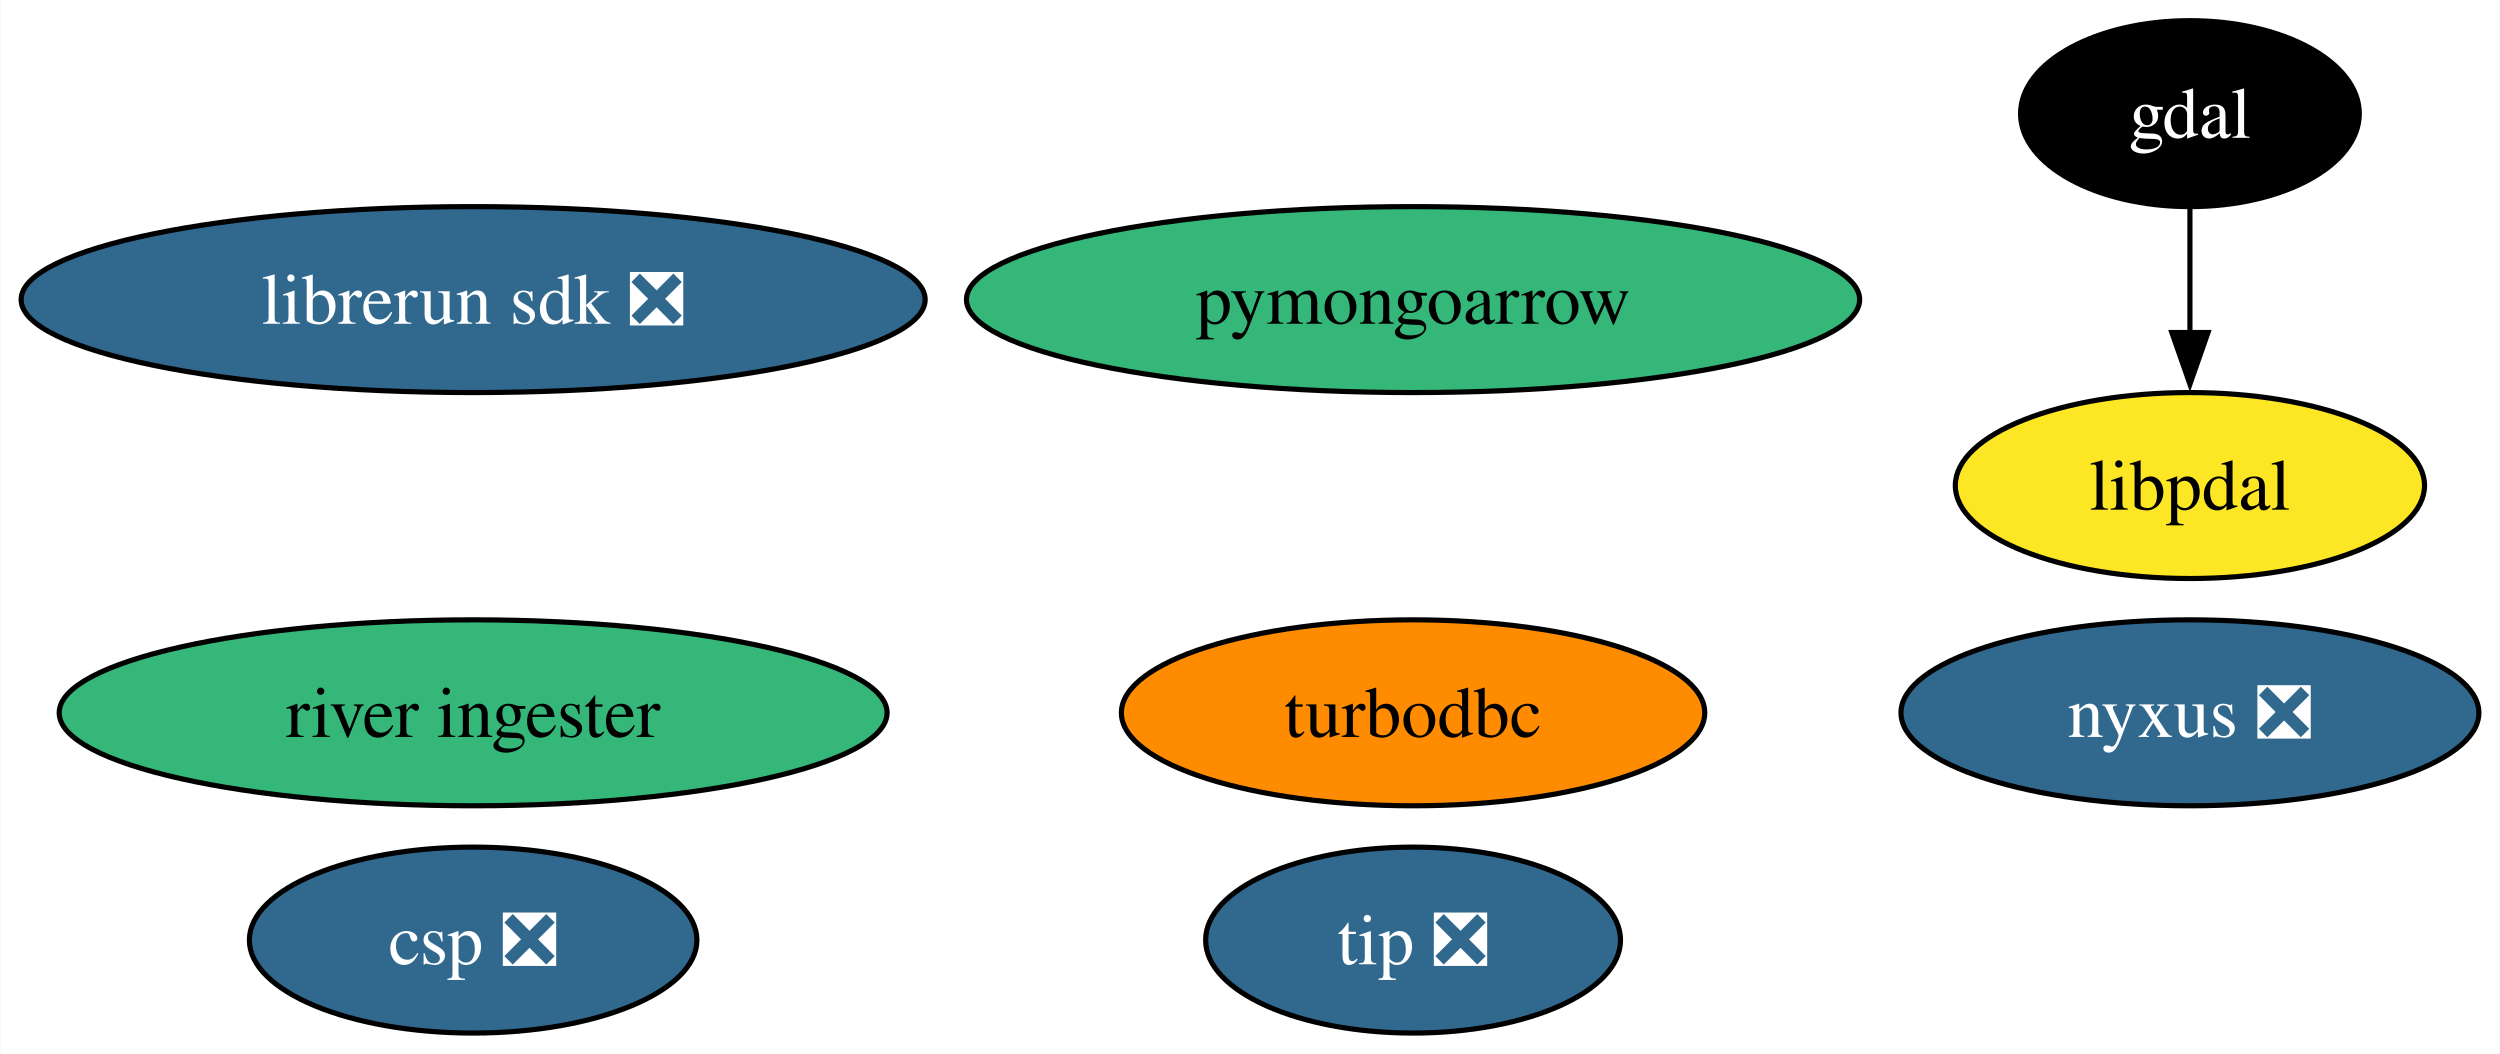
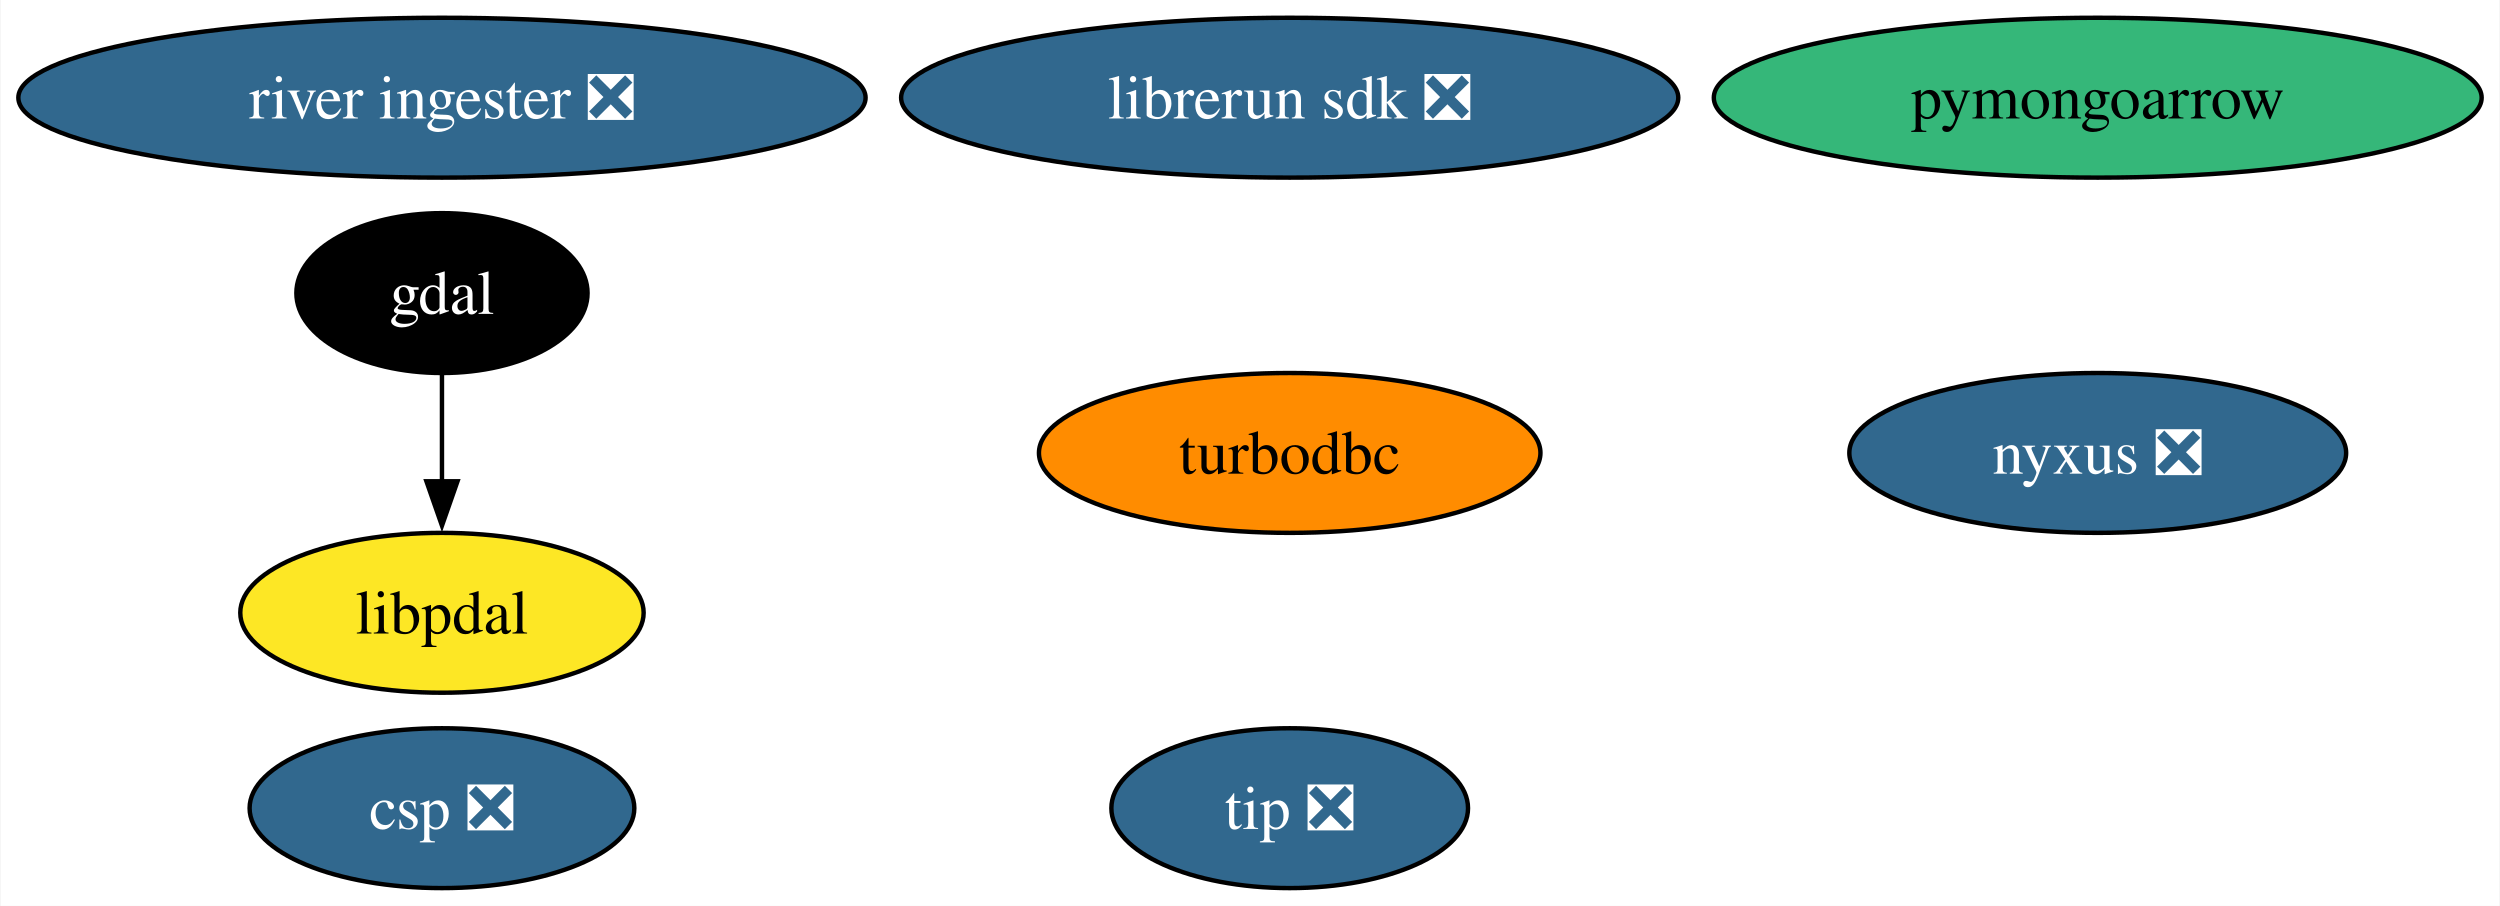
- <svg xmlns="http://www.w3.org/2000/svg" xmlns:xlink="http://www.w3.org/1999/xlink" width="484pt" height="204pt" viewBox="0.00 0.00 483.82 204.00">
+ <svg xmlns="http://www.w3.org/2000/svg" xmlns:xlink="http://www.w3.org/1999/xlink" width="563pt" height="204pt" viewBox="0.00 0.00 562.74 204.00">
  <g id="graph0" class="graph" transform="scale(1 1) rotate(0) translate(4 200)">
-     <polygon fill="white" stroke="none" points="-4,4 -4,-200 479.82,-200 479.82,4 -4,4" />
+     <polygon fill="white" stroke="none" points="-4,4 -4,-200 558.74,-200 558.74,4 -4,4" />
    <g id="node1" class="node">
      <g id="a_node1">
        <a xlink:href="https://github.com/conda-forge/gdal-feedstock" xlink:title="gdal">
-           <ellipse fill="#000000" stroke="black" cx="419.88" cy="-178" rx="32.79" ry="18" />
-           <text text-anchor="middle" x="419.88" y="-173.32" font-family="Times,serif" font-size="14.00" fill="white">gdal</text>
+           <ellipse fill="#000000" stroke="black" cx="95.4" cy="-134" rx="32.79" ry="18" />
+           <text text-anchor="middle" x="95.4" y="-129.32" font-family="Times,serif" font-size="14.00" fill="white">gdal</text>
        </a>
      </g>
    </g>
    <g id="node9" class="node">
      <g id="a_node9">
        <a xlink:href="https://github.com/conda-forge/libpdal-feedstock" xlink:title="libpdal">
-           <ellipse fill="#fde725" stroke="black" cx="419.88" cy="-106" rx="45.42" ry="18" />
-           <text text-anchor="middle" x="419.88" y="-101.33" font-family="Times,serif" font-size="14.00">libpdal</text>
+           <ellipse fill="#fde725" stroke="black" cx="95.4" cy="-62" rx="45.42" ry="18" />
+           <text text-anchor="middle" x="95.4" y="-57.33" font-family="Times,serif" font-size="14.00">libpdal</text>
        </a>
      </g>
    </g>
    <g id="edge1" class="edge">
-       <path fill="none" stroke="black" d="M419.88,-159.7C419.88,-152.41 419.88,-143.73 419.88,-135.54" />
-       <polygon fill="black" stroke="black" points="423.38,-135.62 419.88,-125.62 416.38,-135.62 423.38,-135.62" />
+       <path fill="none" stroke="black" d="M95.4,-115.7C95.4,-108.41 95.4,-99.73 95.4,-91.54" />
+       <polygon fill="black" stroke="black" points="98.9,-91.62 95.4,-81.62 91.9,-91.62 98.9,-91.62" />
    </g>
    <g id="node2" class="node">
      <g id="a_node2">
        <a xlink:href="https://github.com/conda-forge/turbodbc-feedstock" xlink:title="turbodbc">
-           <ellipse fill="#ff8c00" stroke="black" cx="269.48" cy="-62" rx="56.47" ry="18" />
-           <text text-anchor="middle" x="269.48" y="-57.33" font-family="Times,serif" font-size="14.00">turbodbc</text>
+           <ellipse fill="#ff8c00" stroke="black" cx="286.31" cy="-98" rx="56.47" ry="18" />
+           <text text-anchor="middle" x="286.31" y="-93.33" font-family="Times,serif" font-size="14.00">turbodbc</text>
        </a>
      </g>
    </g>
    <g id="node3" class="node">
      <g id="a_node3">
        <a xlink:href="https://github.com/conda-forge/pymongoarrow-feedstock" xlink:title="pymongoarrow">
-           <ellipse fill="#35b779" stroke="black" cx="269.48" cy="-142" rx="86.46" ry="18" />
-           <text text-anchor="middle" x="269.48" y="-137.32" font-family="Times,serif" font-size="14.00">pymongoarrow</text>
+           <ellipse fill="#35b779" stroke="black" cx="468.28" cy="-178" rx="86.46" ry="18" />
+           <text text-anchor="middle" x="468.28" y="-173.32" font-family="Times,serif" font-size="14.00">pymongoarrow</text>
        </a>
      </g>
    </g>
    <g id="node4" class="node">
      <g id="a_node4">
        <a xlink:href="https://github.com/conda-forge/nyxus-feedstock/pull/54" xlink:title="nyxus ❎">
-           <ellipse fill="#31688e" stroke="black" cx="419.88" cy="-62" rx="55.94" ry="18" />
-           <text text-anchor="middle" x="419.88" y="-57.33" font-family="Times,serif" font-size="14.00" fill="white">nyxus ❎</text>
+           <ellipse fill="#31688e" stroke="black" cx="468.28" cy="-98" rx="55.94" ry="18" />
+           <text text-anchor="middle" x="468.28" y="-93.33" font-family="Times,serif" font-size="14.00" fill="white">nyxus ❎</text>
        </a>
      </g>
    </g>
    <g id="node5" class="node">
      <g id="a_node5">
        <a xlink:href="https://github.com/conda-forge/tip-feedstock/pull/37" xlink:title="tip ❎">
-           <ellipse fill="#31688e" stroke="black" cx="269.48" cy="-18" rx="40.16" ry="18" />
-           <text text-anchor="middle" x="269.48" y="-13.32" font-family="Times,serif" font-size="14.00" fill="white">tip ❎</text>
+           <ellipse fill="#31688e" stroke="black" cx="286.31" cy="-18" rx="40.16" ry="18" />
+           <text text-anchor="middle" x="286.31" y="-13.32" font-family="Times,serif" font-size="14.00" fill="white">tip ❎</text>
        </a>
      </g>
    </g>
    <g id="node6" class="node">
      <g id="a_node6">
-         <a xlink:href="https://github.com/conda-forge/river-ingester-feedstock" xlink:title="river ingester">
-           <ellipse fill="#35b779" stroke="black" cx="87.51" cy="-62" rx="80.14" ry="18" />
-           <text text-anchor="middle" x="87.51" y="-57.33" font-family="Times,serif" font-size="14.00">river ingester</text>
+         <a xlink:href="https://github.com/conda-forge/river-ingester-feedstock/pull/33" xlink:title="river ingester ❎">
+           <ellipse fill="#31688e" stroke="black" cx="95.4" cy="-178" rx="95.4" ry="18" />
+           <text text-anchor="middle" x="95.4" y="-173.32" font-family="Times,serif" font-size="14.00" fill="white">river ingester ❎</text>
        </a>
      </g>
    </g>
    <g id="node7" class="node">
      <g id="a_node7">
        <a xlink:href="https://github.com/conda-forge/librerun-sdk-feedstock/pull/31" xlink:title="librerun sdk ❎">
-           <ellipse fill="#31688e" stroke="black" cx="87.51" cy="-142" rx="87.51" ry="18" />
-           <text text-anchor="middle" x="87.51" y="-137.32" font-family="Times,serif" font-size="14.00" fill="white">librerun sdk ❎</text>
+           <ellipse fill="#31688e" stroke="black" cx="286.31" cy="-178" rx="87.51" ry="18" />
+           <text text-anchor="middle" x="286.31" y="-173.32" font-family="Times,serif" font-size="14.00" fill="white">librerun sdk ❎</text>
        </a>
      </g>
    </g>
    <g id="node8" class="node">
      <g id="a_node8">
        <a xlink:href="https://github.com/conda-forge/csp-feedstock/pull/55" xlink:title="csp ❎">
-           <ellipse fill="#31688e" stroke="black" cx="87.51" cy="-18" rx="43.32" ry="18" />
-           <text text-anchor="middle" x="87.51" y="-13.32" font-family="Times,serif" font-size="14.00" fill="white">csp ❎</text>
+           <ellipse fill="#31688e" stroke="black" cx="95.4" cy="-18" rx="43.32" ry="18" />
+           <text text-anchor="middle" x="95.4" y="-13.32" font-family="Times,serif" font-size="14.00" fill="white">csp ❎</text>
        </a>
      </g>
    </g>
  </g>
</svg>
